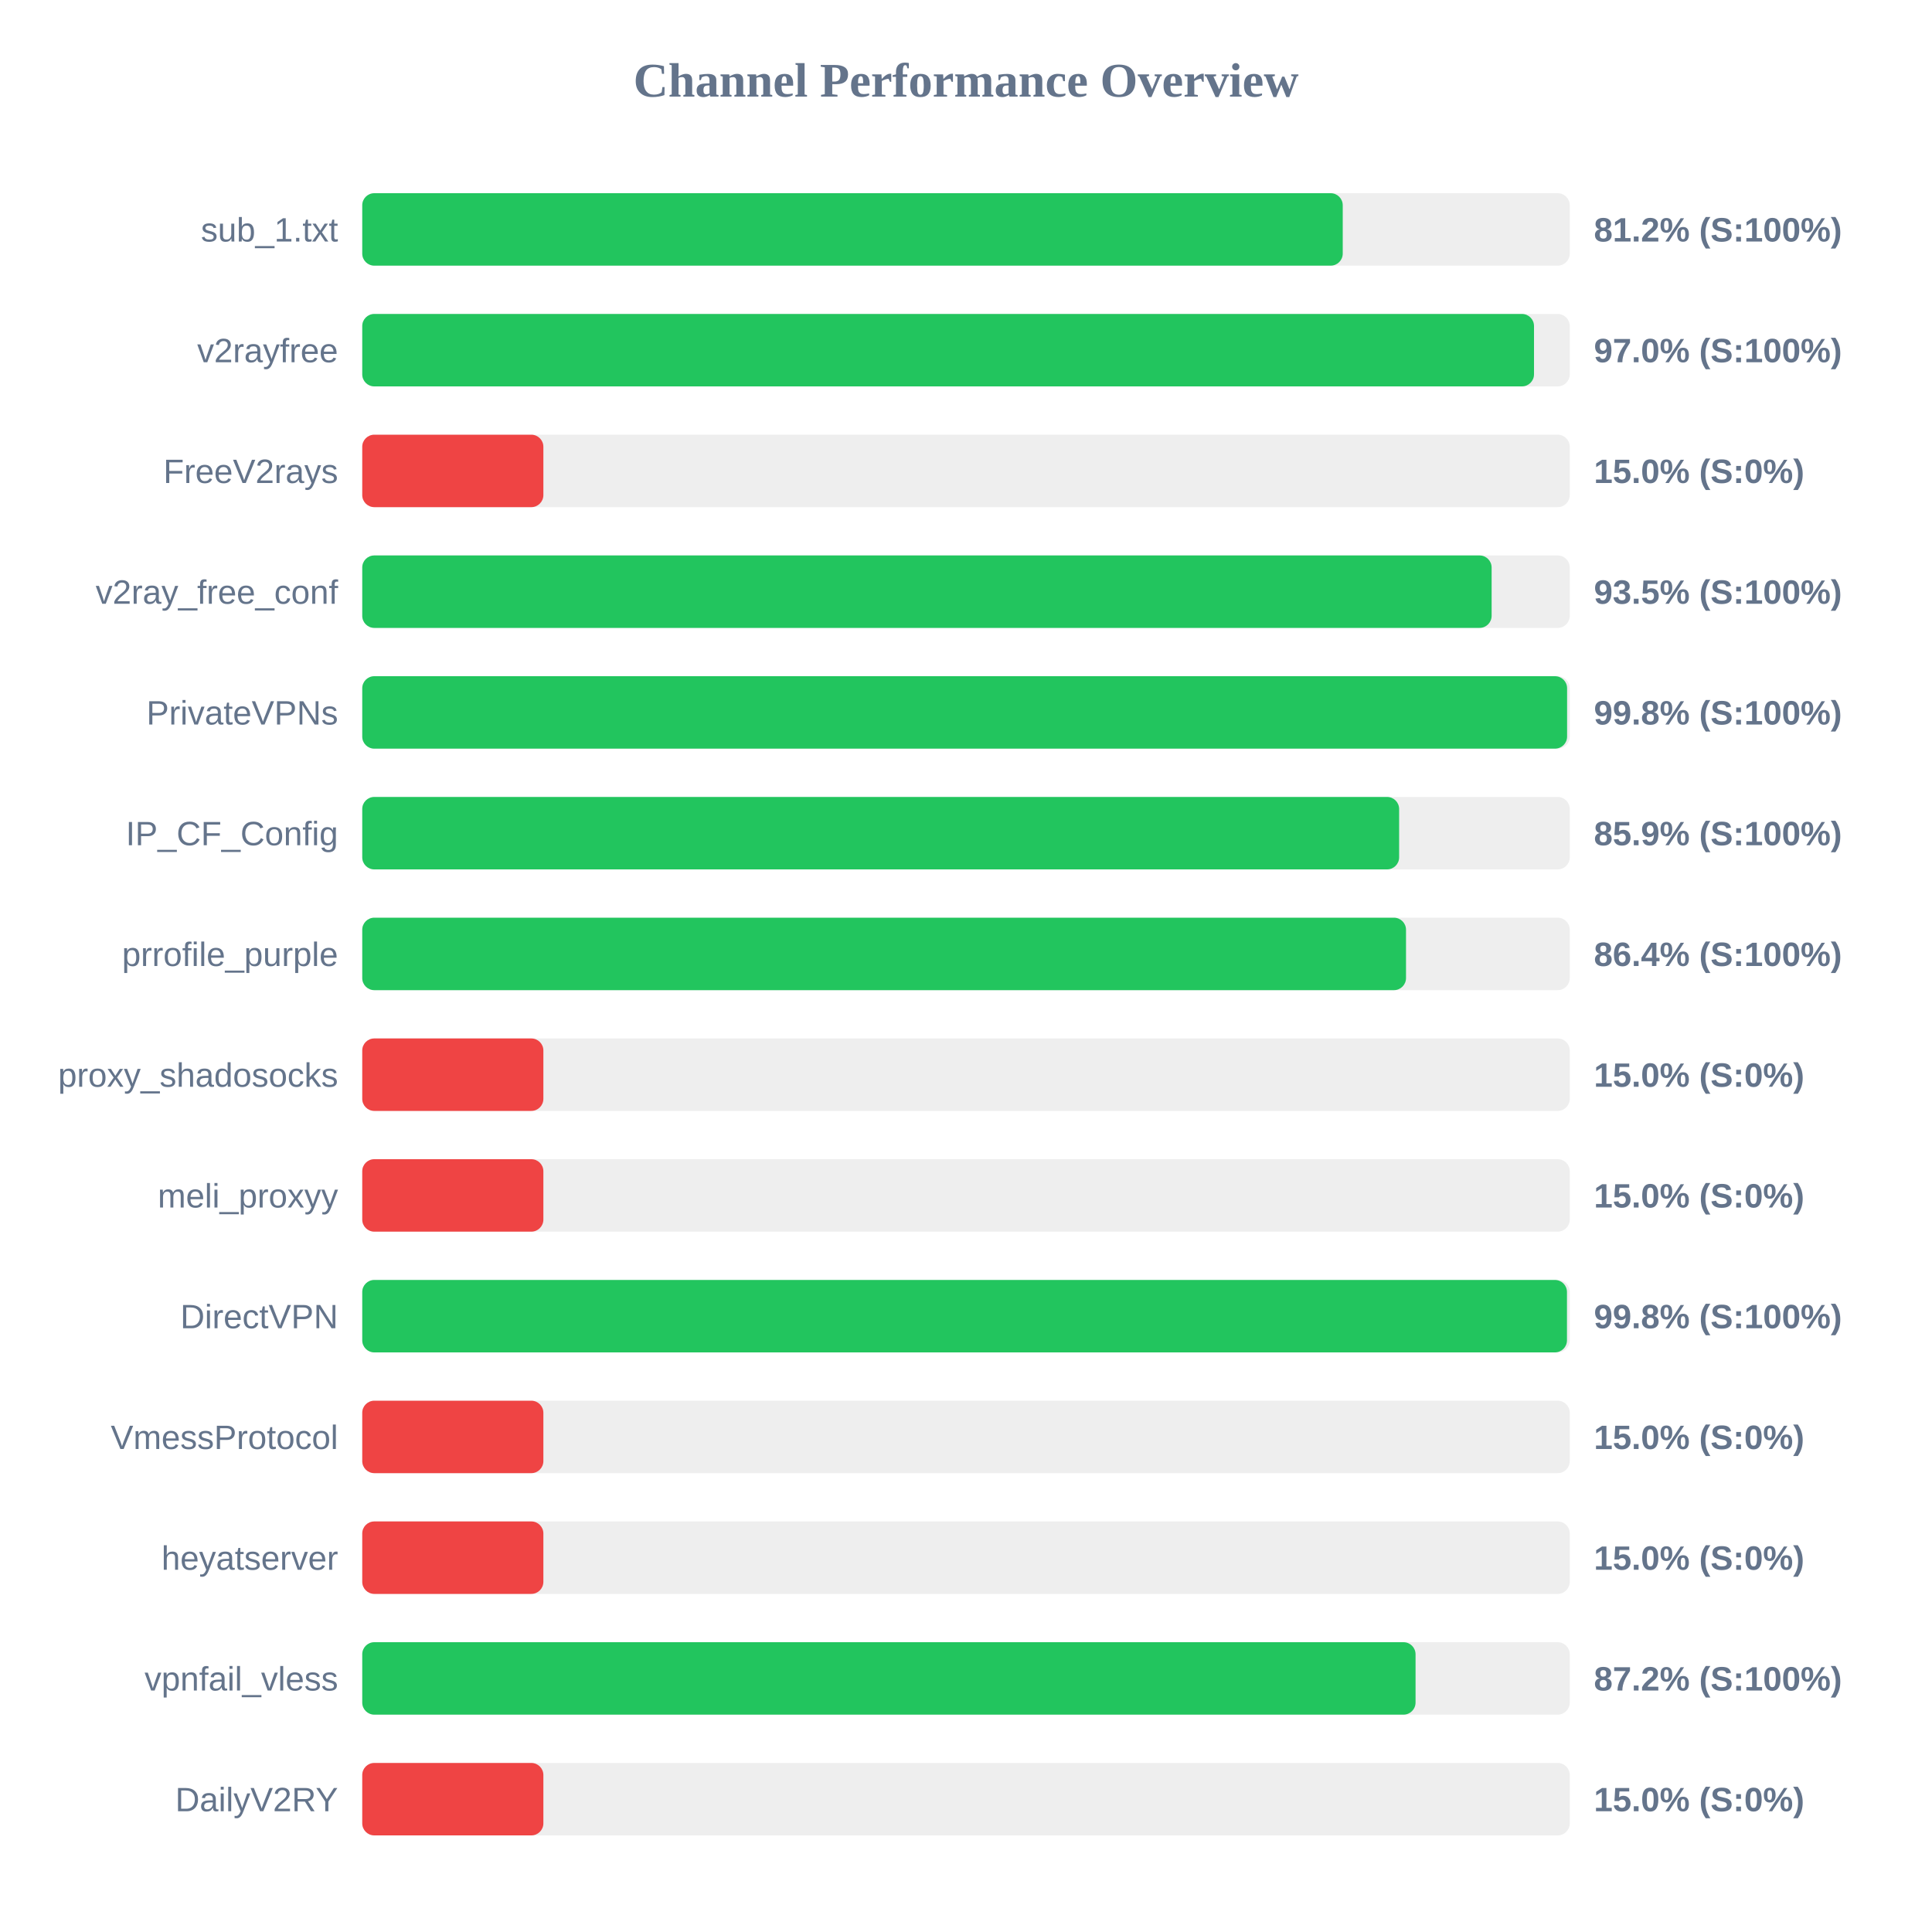
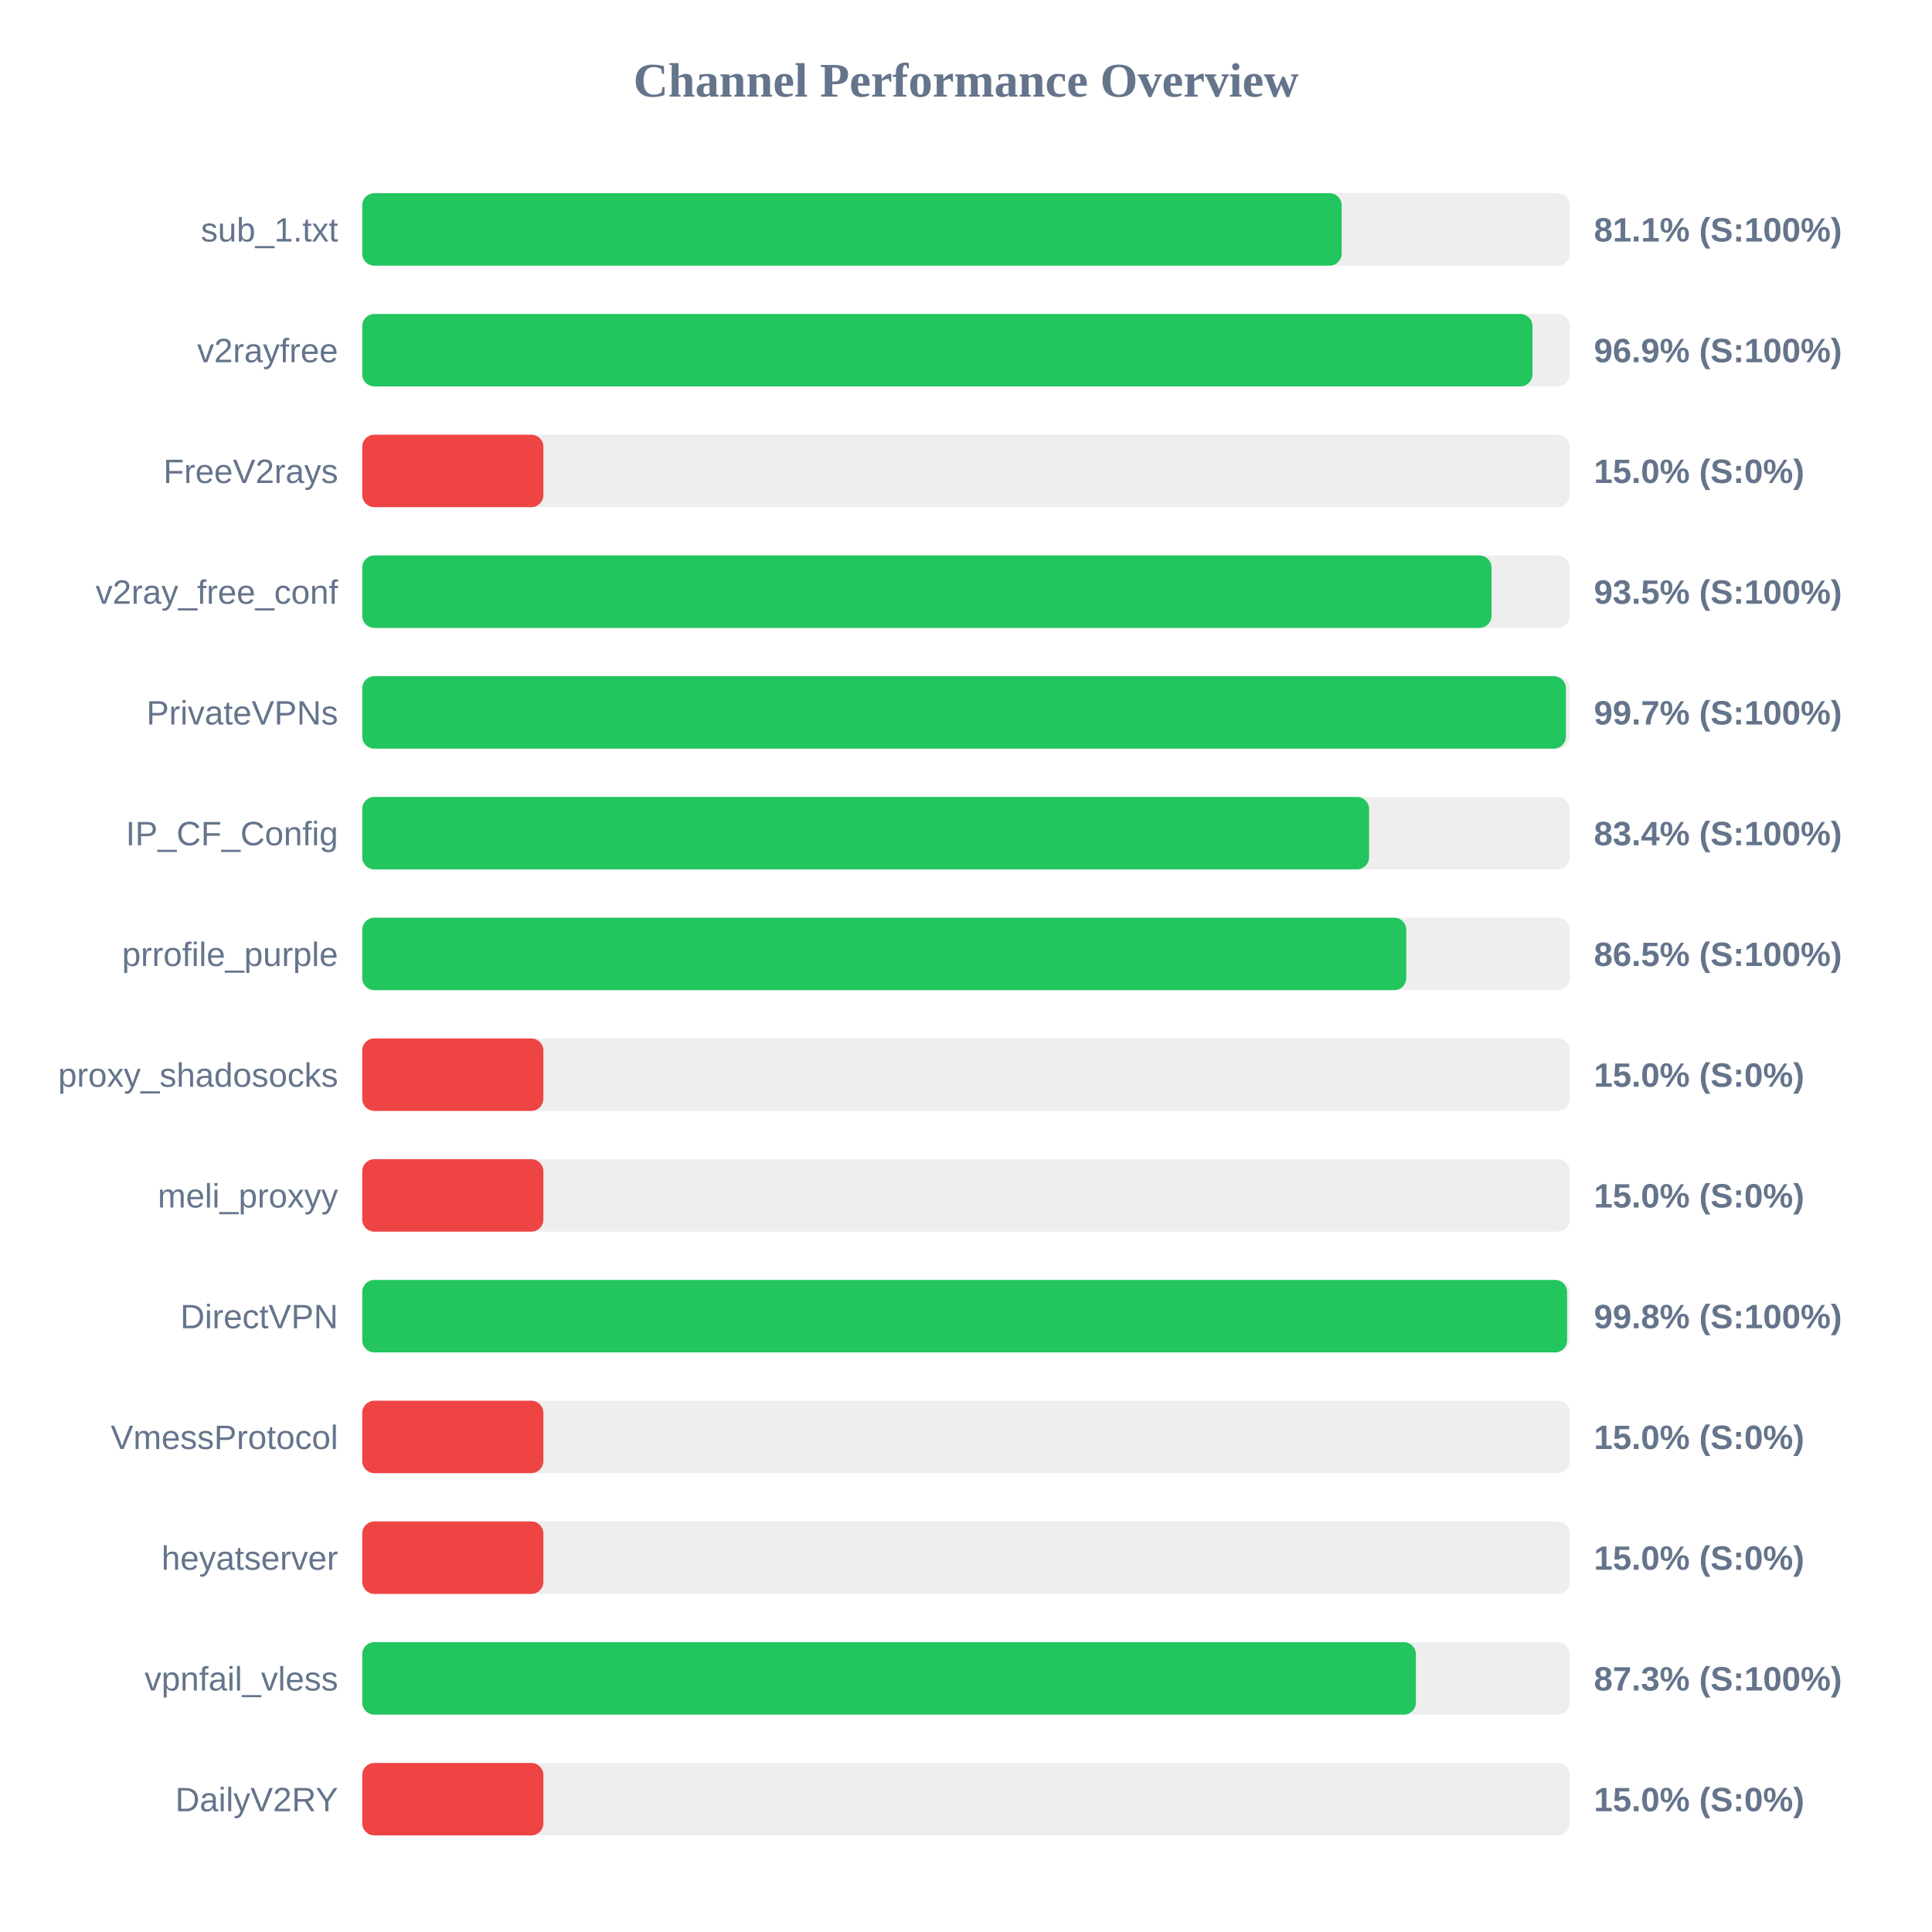
<svg xmlns="http://www.w3.org/2000/svg" width="800" height="800" version="1.1">
  <style>
        .row { font: 14px Arial; fill: #64748b; }
        .score { font: bold 14px Arial; fill: #64748b; }
    </style>
  <text x="400" y="40" text-anchor="middle" font-size="20px" font-weight="bold" fill="#64748b">Channel Performance Overview</text>
  <rect x="150" y="80" width="500" height="30" fill="#eee" rx="5" />
-   <rect x="150" y="80" width="406.0" height="30" fill="#22c55e" rx="5" />
+   <rect x="150" y="80" width="405.55" height="30" fill="#22c55e" rx="5" />
  <text x="140" y="100" text-anchor="end" class="row">sub_1.txt</text>
-   <text x="660" y="100" text-anchor="start" class="score">81.2% (S:100%)</text>
+   <text x="660" y="100" text-anchor="start" class="score">81.1% (S:100%)</text>
  <rect x="150" y="130" width="500" height="30" fill="#eee" rx="5" />
-   <rect x="150" y="130" width="485.2" height="30" fill="#22c55e" rx="5" />
+   <rect x="150" y="130" width="484.55" height="30" fill="#22c55e" rx="5" />
  <text x="140" y="150" text-anchor="end" class="row">v2rayfree</text>
-   <text x="660" y="150" text-anchor="start" class="score">97.0% (S:100%)</text>
+   <text x="660" y="150" text-anchor="start" class="score">96.9% (S:100%)</text>
  <rect x="150" y="180" width="500" height="30" fill="#eee" rx="5" />
  <rect x="150" y="180" width="75.0" height="30" fill="#ef4444" rx="5" />
  <text x="140" y="200" text-anchor="end" class="row">FreeV2rays</text>
  <text x="660" y="200" text-anchor="start" class="score">15.0% (S:0%)</text>
  <rect x="150" y="230" width="500" height="30" fill="#eee" rx="5" />
-   <rect x="150" y="230" width="467.65" height="30" fill="#22c55e" rx="5" />
+   <rect x="150" y="230" width="467.6" height="30" fill="#22c55e" rx="5" />
  <text x="140" y="250" text-anchor="end" class="row">v2ray_free_conf</text>
  <text x="660" y="250" text-anchor="start" class="score">93.5% (S:100%)</text>
  <rect x="150" y="280" width="500" height="30" fill="#eee" rx="5" />
-   <rect x="150" y="280" width="498.9" height="30" fill="#22c55e" rx="5" />
+   <rect x="150" y="280" width="498.4" height="30" fill="#22c55e" rx="5" />
  <text x="140" y="300" text-anchor="end" class="row">PrivateVPNs</text>
-   <text x="660" y="300" text-anchor="start" class="score">99.8% (S:100%)</text>
+   <text x="660" y="300" text-anchor="start" class="score">99.7% (S:100%)</text>
  <rect x="150" y="330" width="500" height="30" fill="#eee" rx="5" />
-   <rect x="150" y="330" width="429.35" height="30" fill="#22c55e" rx="5" />
+   <rect x="150" y="330" width="416.9" height="30" fill="#22c55e" rx="5" />
  <text x="140" y="350" text-anchor="end" class="row">IP_CF_Config</text>
-   <text x="660" y="350" text-anchor="start" class="score">85.9% (S:100%)</text>
+   <text x="660" y="350" text-anchor="start" class="score">83.4% (S:100%)</text>
  <rect x="150" y="380" width="500" height="30" fill="#eee" rx="5" />
-   <rect x="150" y="380" width="432.2" height="30" fill="#22c55e" rx="5" />
+   <rect x="150" y="380" width="432.3" height="30" fill="#22c55e" rx="5" />
  <text x="140" y="400" text-anchor="end" class="row">prrofile_purple</text>
-   <text x="660" y="400" text-anchor="start" class="score">86.4% (S:100%)</text>
+   <text x="660" y="400" text-anchor="start" class="score">86.5% (S:100%)</text>
  <rect x="150" y="430" width="500" height="30" fill="#eee" rx="5" />
  <rect x="150" y="430" width="75.0" height="30" fill="#ef4444" rx="5" />
  <text x="140" y="450" text-anchor="end" class="row">proxy_shadosocks</text>
  <text x="660" y="450" text-anchor="start" class="score">15.0% (S:0%)</text>
  <rect x="150" y="480" width="500" height="30" fill="#eee" rx="5" />
  <rect x="150" y="480" width="75.0" height="30" fill="#ef4444" rx="5" />
  <text x="140" y="500" text-anchor="end" class="row">meli_proxyy</text>
  <text x="660" y="500" text-anchor="start" class="score">15.0% (S:0%)</text>
  <rect x="150" y="530" width="500" height="30" fill="#eee" rx="5" />
-   <rect x="150" y="530" width="498.85" height="30" fill="#22c55e" rx="5" />
+   <rect x="150" y="530" width="498.9" height="30" fill="#22c55e" rx="5" />
  <text x="140" y="550" text-anchor="end" class="row">DirectVPN</text>
  <text x="660" y="550" text-anchor="start" class="score">99.8% (S:100%)</text>
  <rect x="150" y="580" width="500" height="30" fill="#eee" rx="5" />
  <rect x="150" y="580" width="75.0" height="30" fill="#ef4444" rx="5" />
  <text x="140" y="600" text-anchor="end" class="row">VmessProtocol</text>
  <text x="660" y="600" text-anchor="start" class="score">15.0% (S:0%)</text>
  <rect x="150" y="630" width="500" height="30" fill="#eee" rx="5" />
  <rect x="150" y="630" width="75.0" height="30" fill="#ef4444" rx="5" />
  <text x="140" y="650" text-anchor="end" class="row">heyatserver</text>
  <text x="660" y="650" text-anchor="start" class="score">15.0% (S:0%)</text>
  <rect x="150" y="680" width="500" height="30" fill="#eee" rx="5" />
-   <rect x="150" y="680" width="436.15" height="30" fill="#22c55e" rx="5" />
+   <rect x="150" y="680" width="436.3" height="30" fill="#22c55e" rx="5" />
  <text x="140" y="700" text-anchor="end" class="row">vpnfail_vless</text>
-   <text x="660" y="700" text-anchor="start" class="score">87.2% (S:100%)</text>
+   <text x="660" y="700" text-anchor="start" class="score">87.3% (S:100%)</text>
  <rect x="150" y="730" width="500" height="30" fill="#eee" rx="5" />
  <rect x="150" y="730" width="75.0" height="30" fill="#ef4444" rx="5" />
  <text x="140" y="750" text-anchor="end" class="row">DailyV2RY</text>
  <text x="660" y="750" text-anchor="start" class="score">15.0% (S:0%)</text>
</svg>
